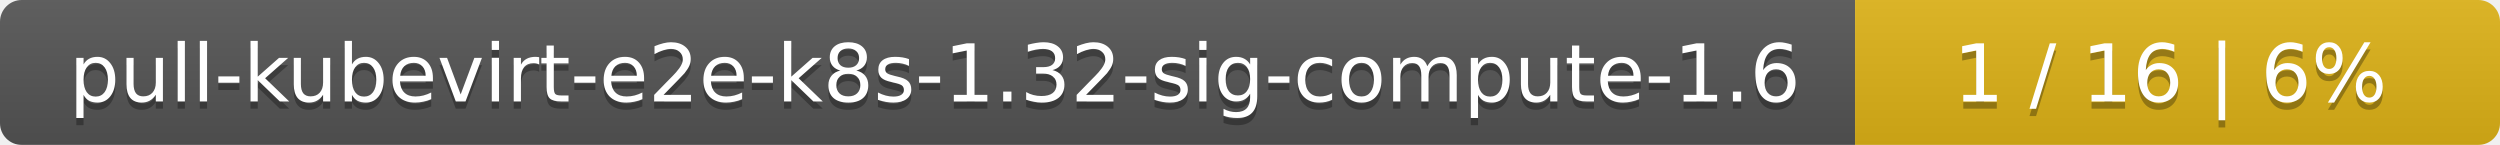
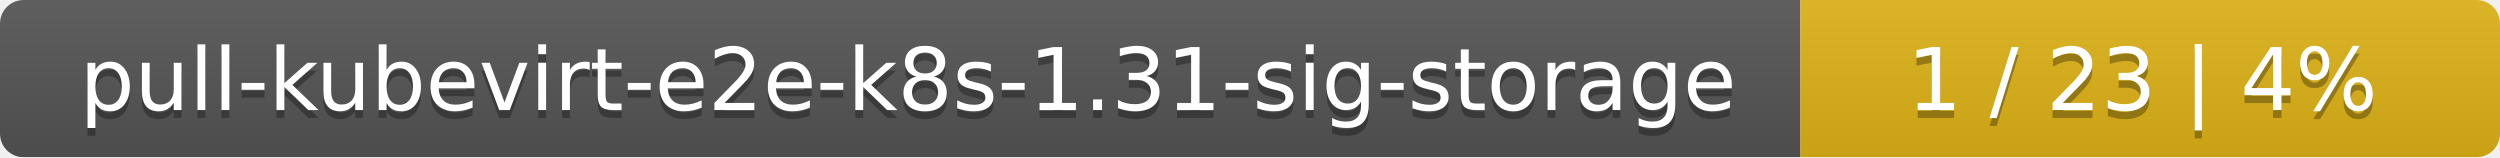
- <svg xmlns="http://www.w3.org/2000/svg" width="345" height="20">
+ <svg xmlns="http://www.w3.org/2000/svg" width="318" height="20">
  <linearGradient id="smooth" x2="0" y2="100%">
    <stop offset="0" stop-color="#bbb" stop-opacity=".1" />
    <stop offset="1" stop-opacity=".1" />
  </linearGradient>
  <mask id="round">
-     <rect width="345" height="20" rx="3" fill="#fff" />
+     <rect width="318" height="20" rx="3" fill="#fff" />
  </mask>
  <g mask="url(#round)">
-     <rect width="256" height="20" fill="#555" />
-     <rect x="256" width="89" height="20" fill="#dfb317" />
-     <rect width="345" height="20" fill="url(#smooth)" />
+     <rect width="229" height="20" fill="#555" />
+     <rect x="229" width="89" height="20" fill="#dfb317" />
+     <rect width="318" height="20" fill="url(#smooth)" />
  </g>
  <g fill="#fff" text-anchor="middle" font-family="DejaVu Sans,Verdana,Geneva,sans-serif" font-size="11">
-     <text x="129" y="15" fill="#010101" fill-opacity=".3">pull-kubevirt-e2e-k8s-1.32-sig-compute-1.6</text>
-     <text x="129" y="14">pull-kubevirt-e2e-k8s-1.32-sig-compute-1.6</text>
-     <text x="299.5" y="15" fill="#010101" fill-opacity=".3">1 / 16    |    6%</text>
-     <text x="299.5" y="14">1 / 16    |    6%</text>
+     <text x="115.5" y="15" fill="#010101" fill-opacity=".3">pull-kubevirt-e2e-k8s-1.31-sig-storage</text>
+     <text x="115.5" y="14">pull-kubevirt-e2e-k8s-1.31-sig-storage</text>
+     <text x="272.5" y="15" fill="#010101" fill-opacity=".3">1 / 23    |    4%</text>
+     <text x="272.5" y="14">1 / 23    |    4%</text>
  </g>
</svg>
